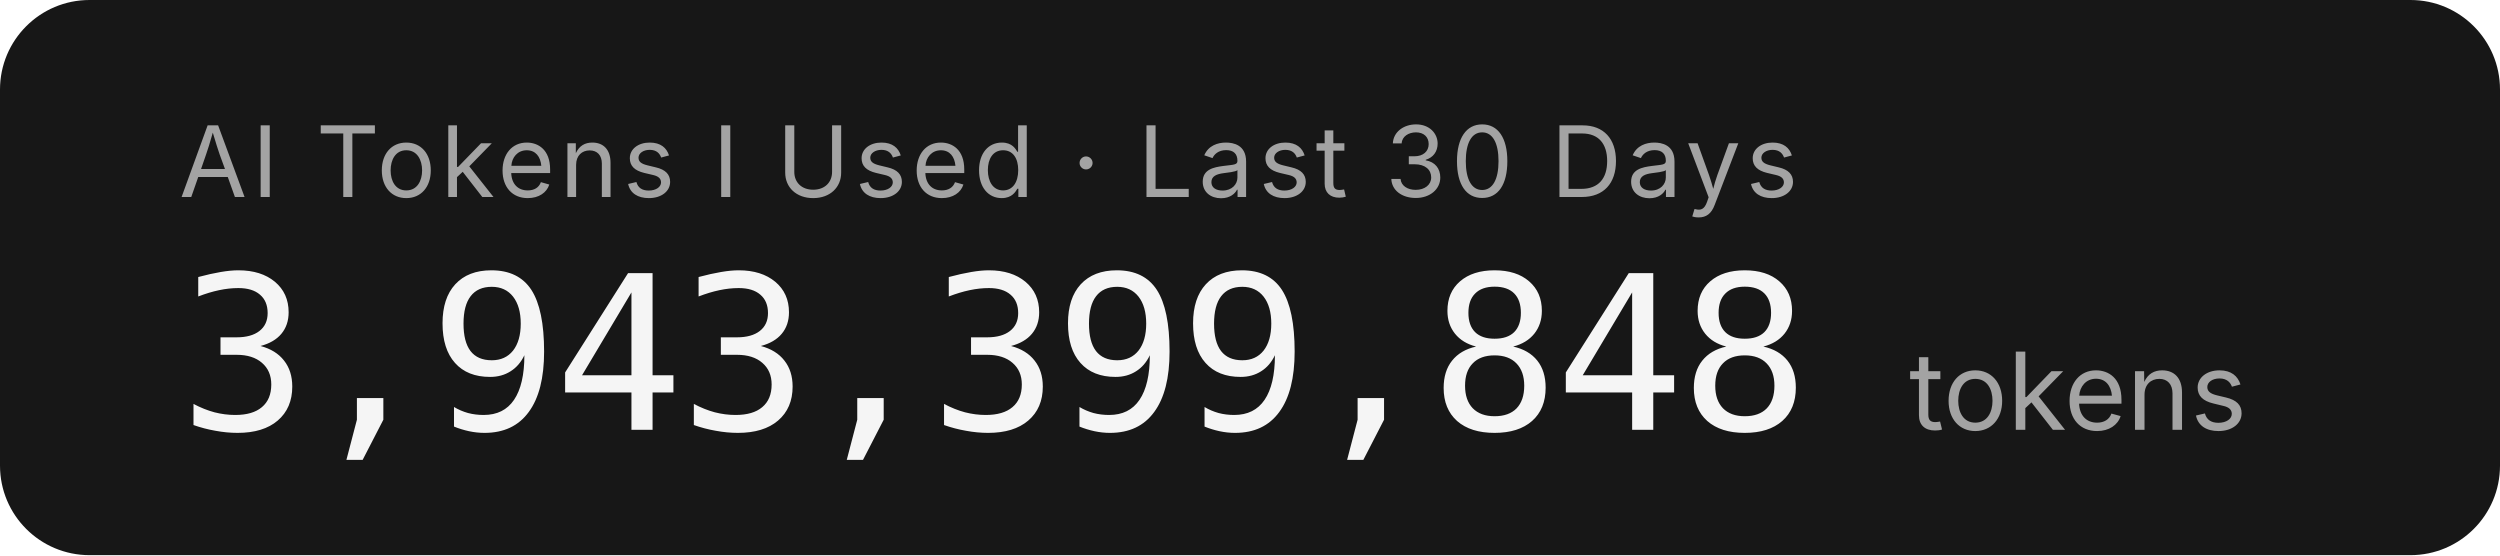
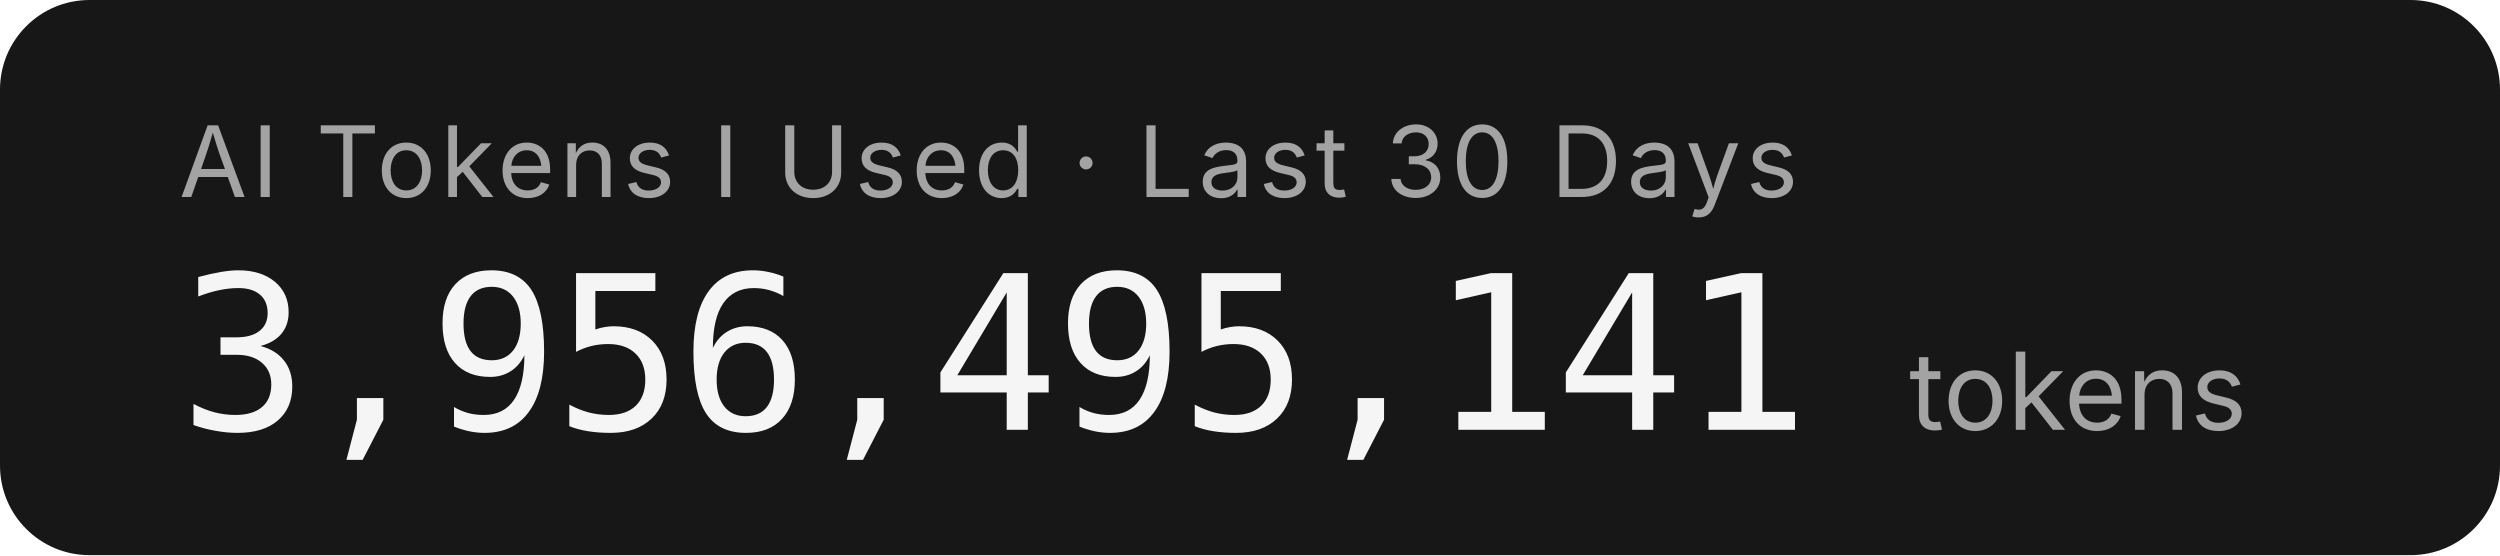
- <svg xmlns="http://www.w3.org/2000/svg" width="279.2" height="62" role="img" aria-label="AI Tokens I Used · Last 30 Days: 3,943,399,848 tokens">
+ <svg xmlns="http://www.w3.org/2000/svg" width="279.2" height="62" role="img" aria-label="AI Tokens I Used · Last 30 Days: 3,956,495,141 tokens">
  <rect width="279.2" height="62" rx="10" fill="#171717" />
  <g font-family="'Inter','SF Pro Display',-apple-system,'Segoe UI',sans-serif">
    <text x="20" y="22" fill="#a3a3a3" font-size="11" letter-spacing="0.05em">AI Tokens I Used · Last 30 Days</text>
-     <text x="20" y="48" fill="#f5f5f5" font-size="24" font-weight="300" font-family="'SF Mono','Cascadia Code','Consolas',monospace" letter-spacing="-0.02em">3,943,399,848</text>
+     <text x="20" y="48" fill="#f5f5f5" font-size="24" font-weight="300" font-family="'SF Mono','Cascadia Code','Consolas',monospace" letter-spacing="-0.02em">3,956,495,141</text>
    <text x="213.2" y="48" fill="#a3a3a3" font-size="12">tokens</text>
  </g>
</svg>
